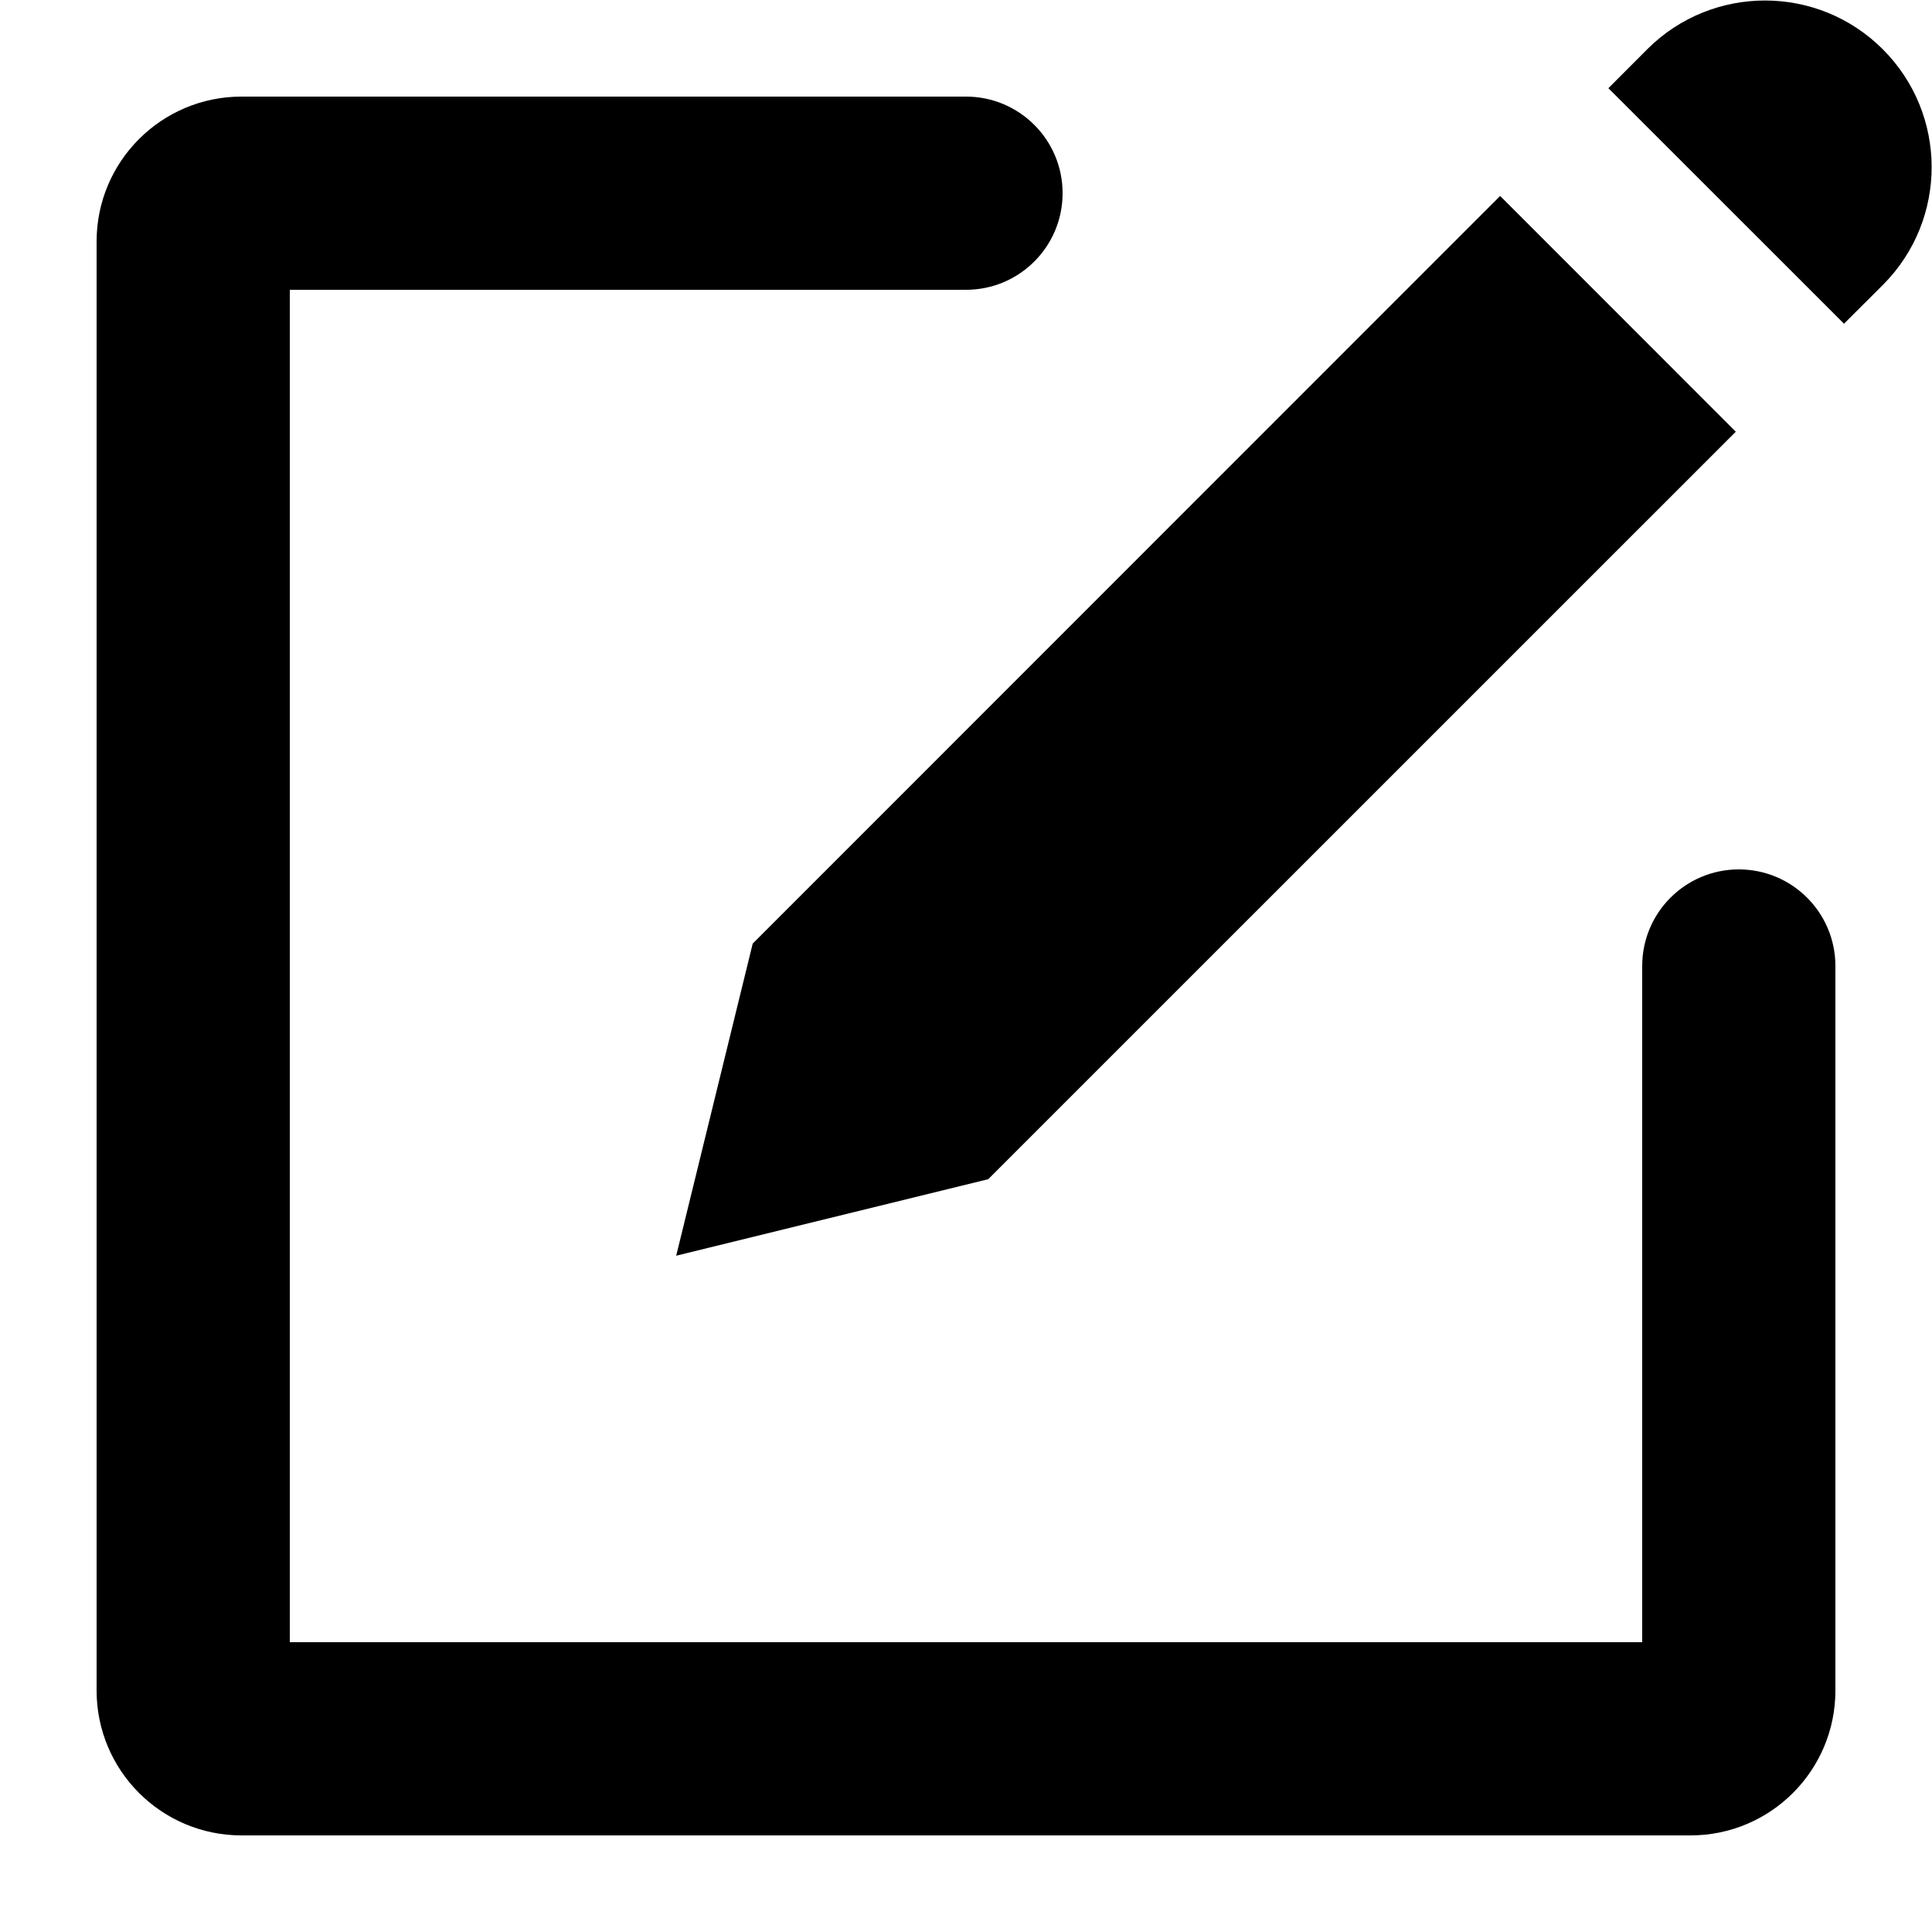
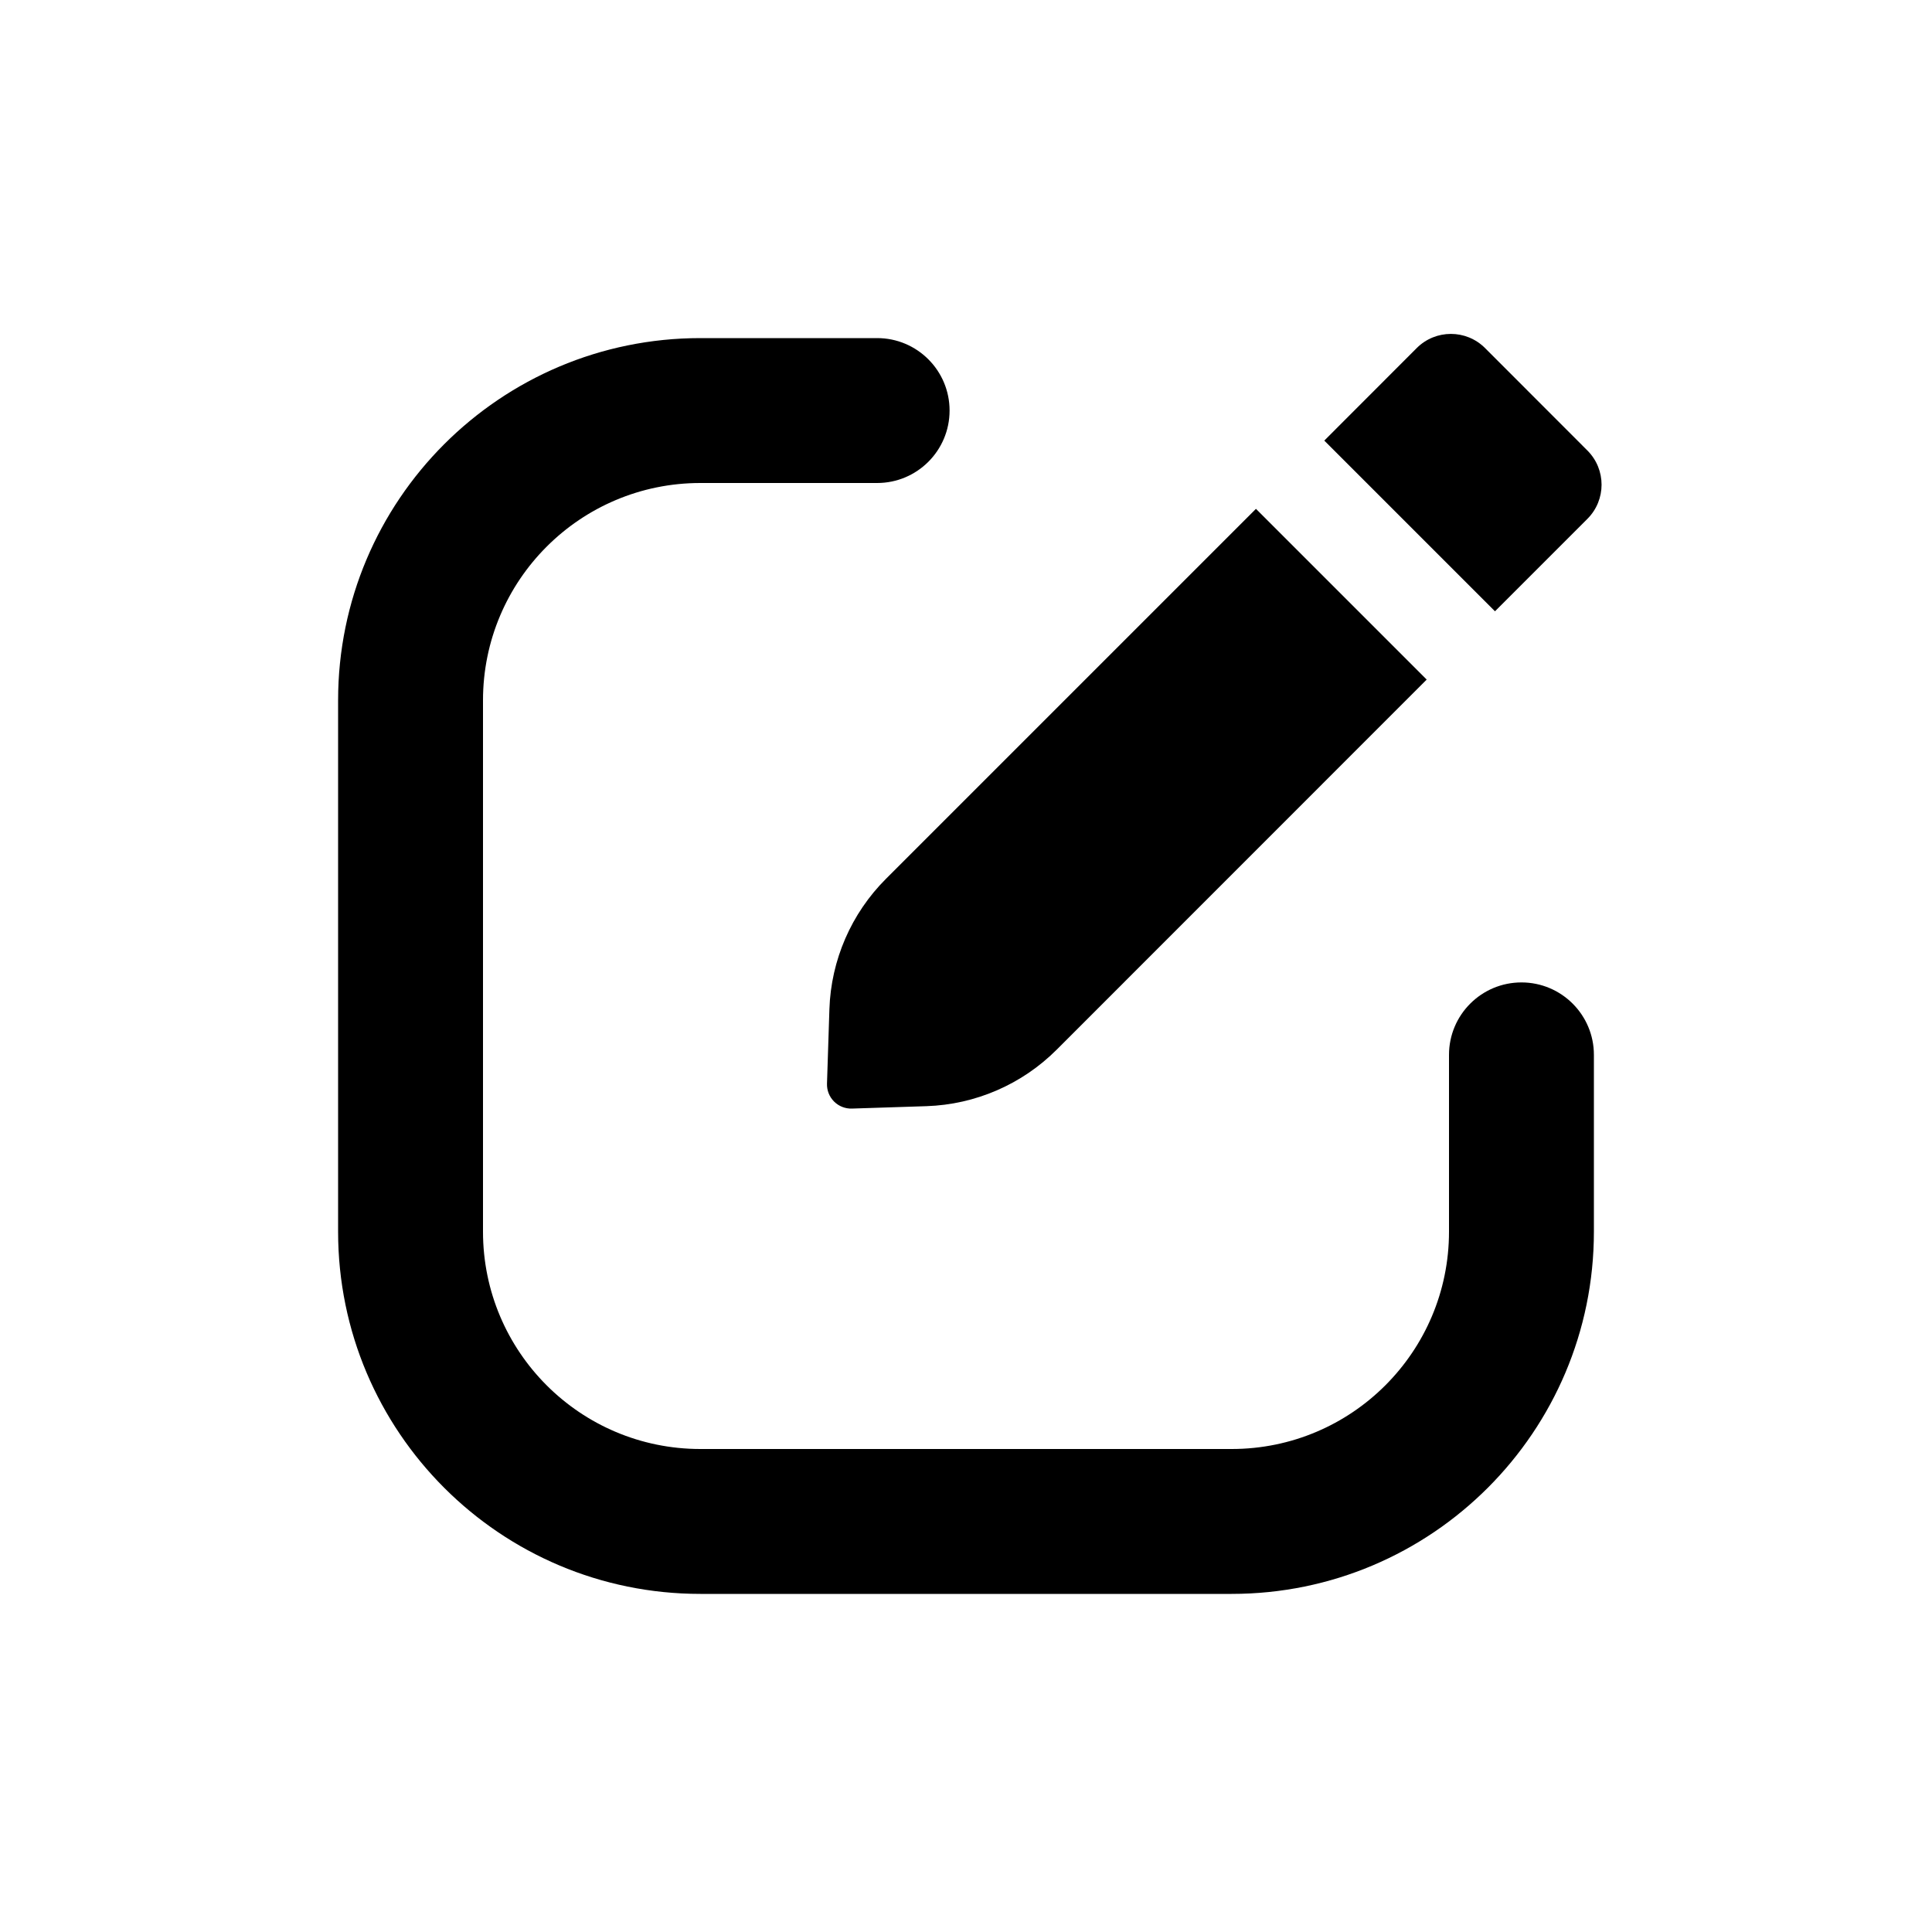
<svg xmlns="http://www.w3.org/2000/svg" viewBox="0 0 20 20" fill="currentColor">
-   <path fill="currentColor" d="M18 9a1 1 0 00-1 1v7H3V3h7a1 1 0 100-2H2.5A1.5 1.5 0 001 2.5v15A1.5 1.5 0 002.5 19h15a1.5 1.5 0 001.5-1.5V10a1 1 0 00-1-1z" />
-   <path fill="currentColor" d="M15.53 2.029l2.439 2.44-7.739 7.738-3.23.792.792-3.231 7.738-7.74zM19.088 3.35L16.65.913l.406-.407a1.725 1.725 0 012.44 2.439l-.408.407z" />
+   <path d="M14.666 3.603a.5.5 0 0 1 .707 0l1.06 1.061a.5.5 0 0 1 0 .707l-.957.957-1.767-1.767.957-.958Z" fill="currentColor" />
+   <path d="m13.002 5.268 1.767 1.767-3.83 3.831a2 2 0 0 1-1.348.585l-.772.025a.25.25 0 0 1-.258-.258l.025-.772a2 2 0 0 1 .585-1.348l3.83-3.83Z" fill="currentColor" />
+   <path d="M5 7.25a2.25 2.25 0 0 1 2.25-2.25h1.83a.75.75 0 1 0 0-1.5h-1.83a3.75 3.75 0 0 0-3.75 3.75v5.5a3.75 3.75 0 0 0 3.75 3.75h5.5a3.75 3.75 0 0 0 3.75-3.75v-1.83a.75.75 0 0 0-1.5 0v1.83a2.25 2.25 0 0 1-2.25 2.25h-5.5a2.25 2.25 0 0 1-2.25-2.25v-5.5Z" fill="currentColor" />
</svg>
